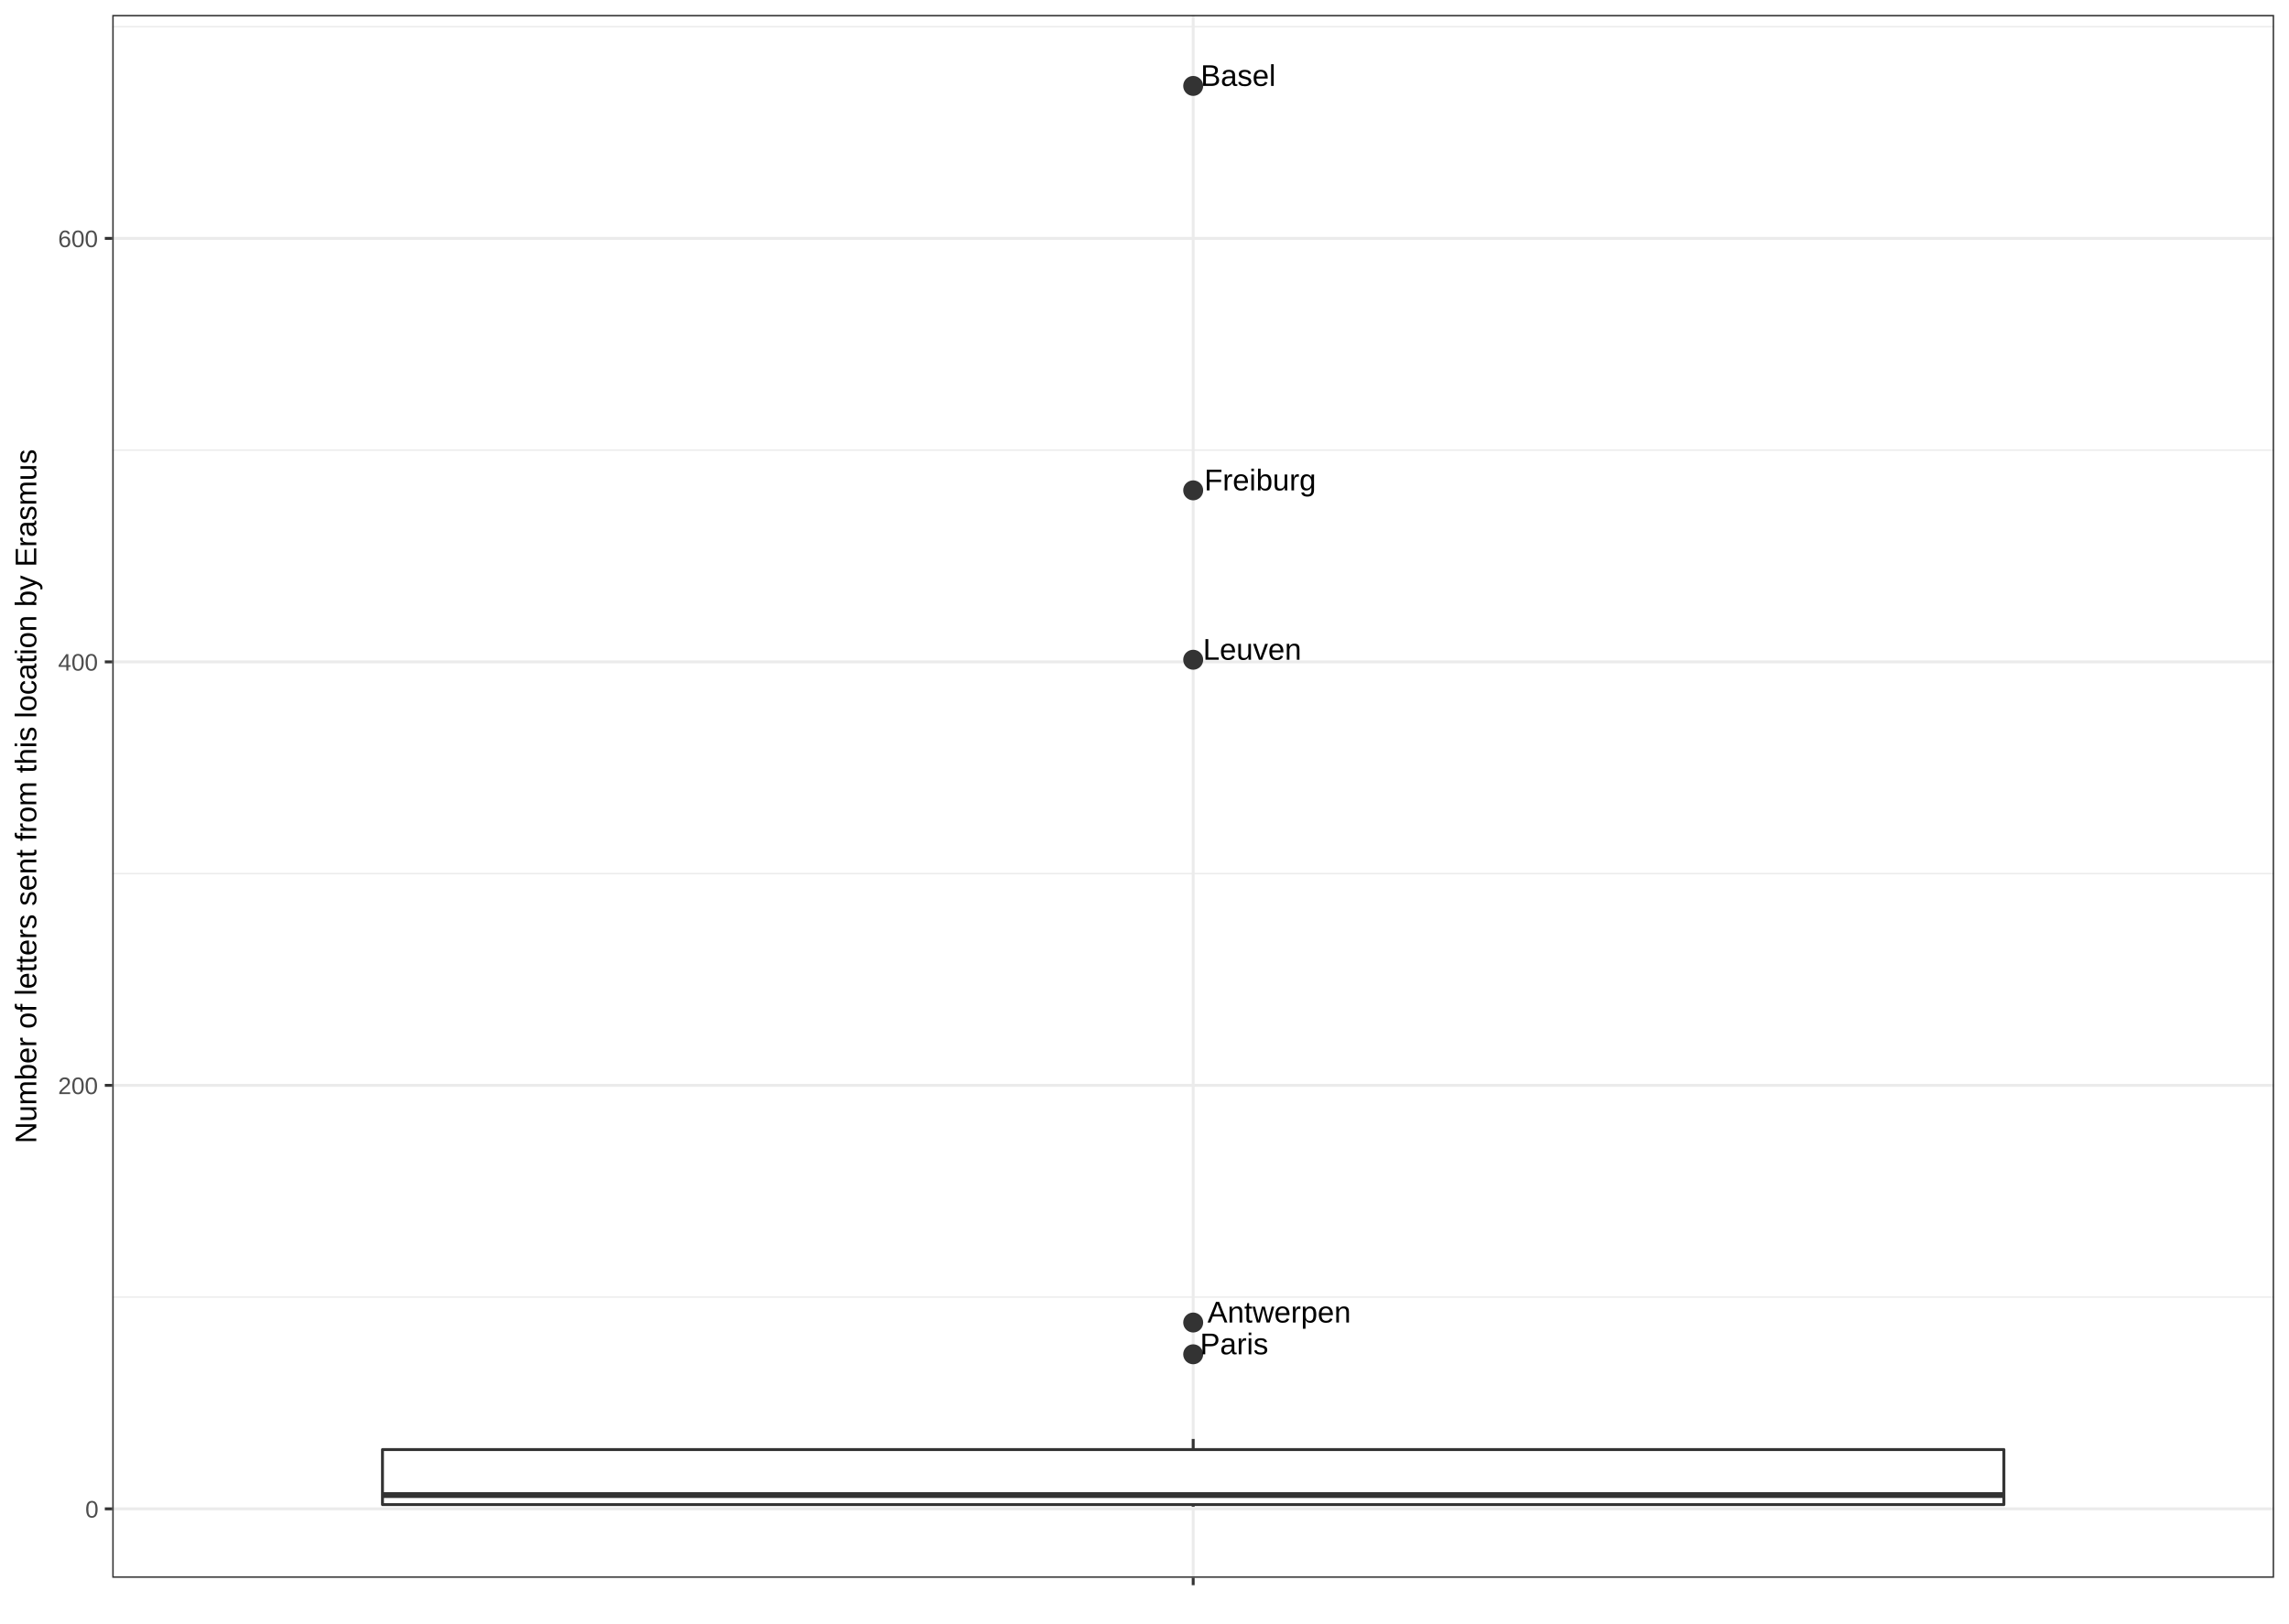
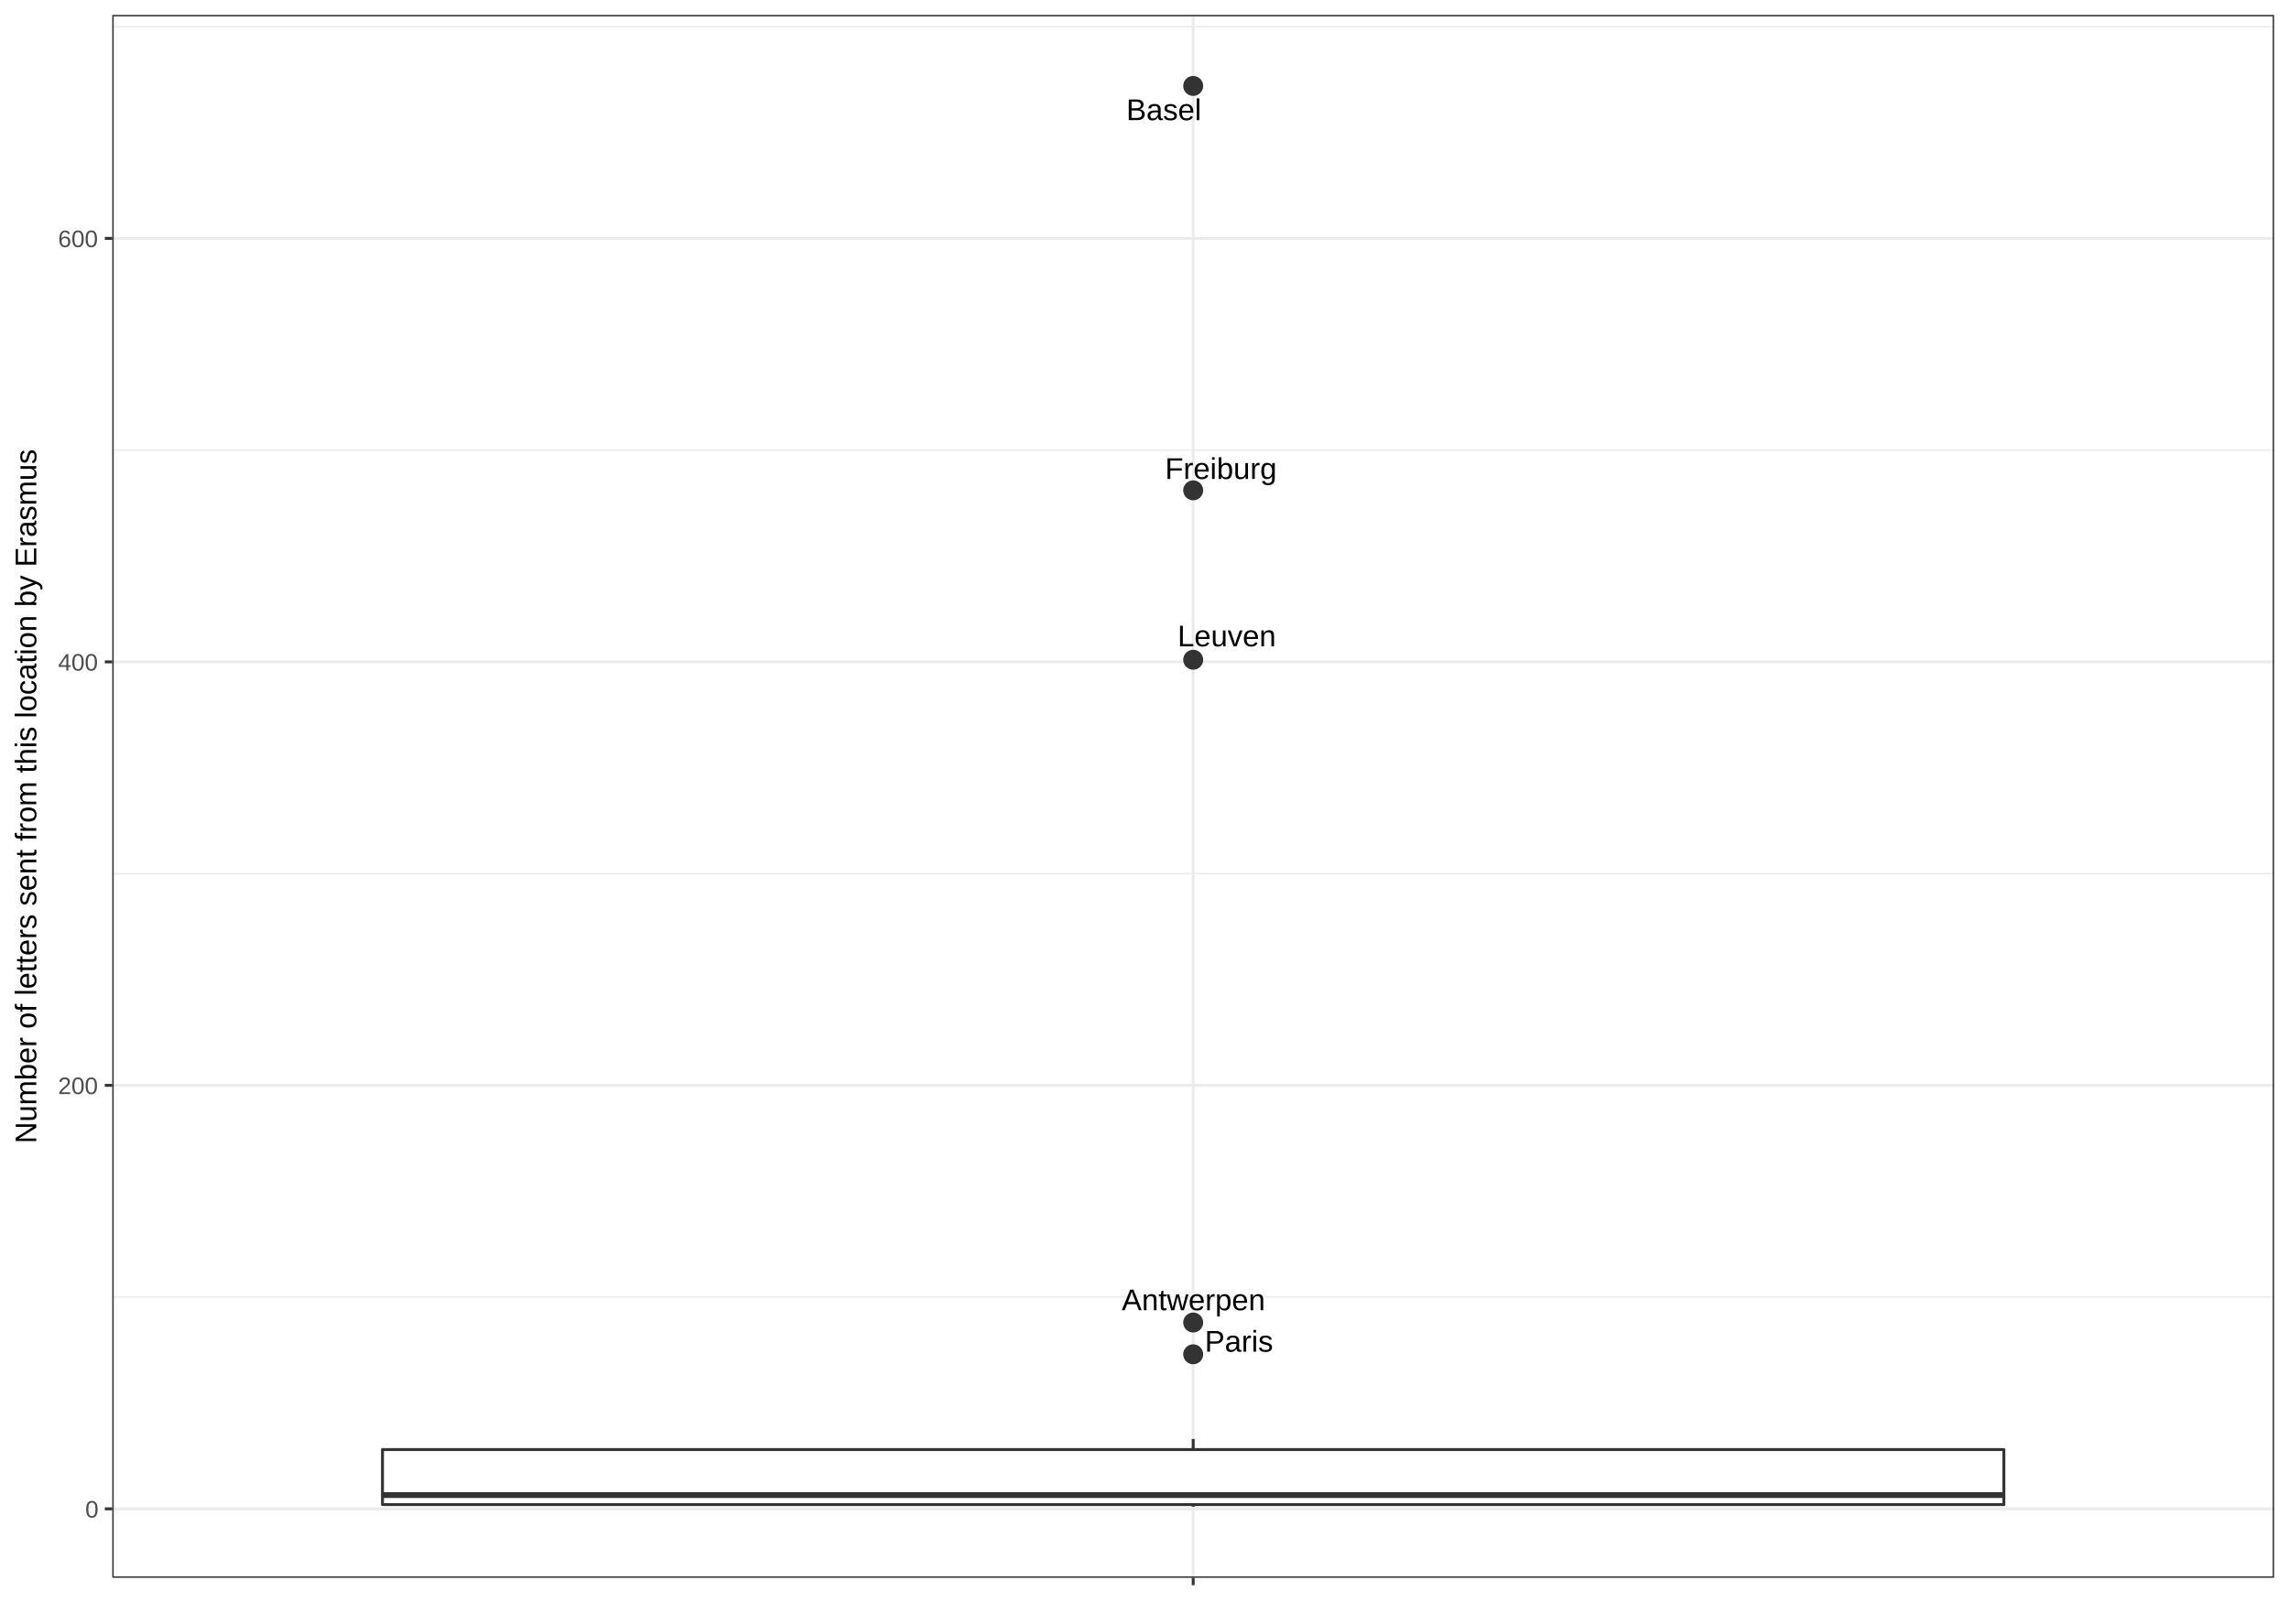
<svg xmlns="http://www.w3.org/2000/svg" viewBox="0 0 842.40 597.60">
  <defs>
    <style type="text/css">
    line, polyline, path, rect, circle {
      fill: none;
      stroke: #000000;
      stroke-linecap: round;
      stroke-linejoin: round;
      stroke-miterlimit: 10.00;
    }
  </style>
  </defs>
  <rect width="100%" height="100%" style="stroke: none; fill: #FFFFFF;" />
  <rect x="0.00" y="-0.00" width="842.40" height="597.60" style="stroke-width: 1.07; stroke: #FFFFFF; fill: #FFFFFF;" />
  <defs>
    <clipPath id="cpNDEuMzEyOHw4MzYuOTIxfDU4MC43NTJ8NS40Nzk0NQ==">
      <rect x="41.31" y="5.48" width="795.61" height="575.27" />
    </clipPath>
  </defs>
  <rect x="41.31" y="5.48" width="795.61" height="575.27" style="stroke-width: 1.07; stroke: none; fill: #FFFFFF;" clip-path="url(#cpNDEuMzEyOHw4MzYuOTIxfDU4MC43NTJ8NS40Nzk0NQ==)" />
  <polyline points="41.31,477.44 836.92,477.44 " style="stroke-width: 0.53; stroke: #EBEBEB; stroke-linecap: butt;" clip-path="url(#cpNDEuMzEyOHw4MzYuOTIxfDU4MC43NTJ8NS40Nzk0NQ==)" />
  <polyline points="41.31,321.56 836.92,321.56 " style="stroke-width: 0.53; stroke: #EBEBEB; stroke-linecap: butt;" clip-path="url(#cpNDEuMzEyOHw4MzYuOTIxfDU4MC43NTJ8NS40Nzk0NQ==)" />
  <polyline points="41.31,165.68 836.92,165.68 " style="stroke-width: 0.53; stroke: #EBEBEB; stroke-linecap: butt;" clip-path="url(#cpNDEuMzEyOHw4MzYuOTIxfDU4MC43NTJ8NS40Nzk0NQ==)" />
  <polyline points="41.31,9.81 836.92,9.81 " style="stroke-width: 0.53; stroke: #EBEBEB; stroke-linecap: butt;" clip-path="url(#cpNDEuMzEyOHw4MzYuOTIxfDU4MC43NTJ8NS40Nzk0NQ==)" />
  <polyline points="41.31,555.38 836.92,555.38 " style="stroke-width: 1.07; stroke: #EBEBEB; stroke-linecap: butt;" clip-path="url(#cpNDEuMzEyOHw4MzYuOTIxfDU4MC43NTJ8NS40Nzk0NQ==)" />
  <polyline points="41.31,399.50 836.92,399.50 " style="stroke-width: 1.07; stroke: #EBEBEB; stroke-linecap: butt;" clip-path="url(#cpNDEuMzEyOHw4MzYuOTIxfDU4MC43NTJ8NS40Nzk0NQ==)" />
  <polyline points="41.31,243.62 836.92,243.62 " style="stroke-width: 1.07; stroke: #EBEBEB; stroke-linecap: butt;" clip-path="url(#cpNDEuMzEyOHw4MzYuOTIxfDU4MC43NTJ8NS40Nzk0NQ==)" />
  <polyline points="41.31,87.74 836.92,87.74 " style="stroke-width: 1.07; stroke: #EBEBEB; stroke-linecap: butt;" clip-path="url(#cpNDEuMzEyOHw4MzYuOTIxfDU4MC43NTJ8NS40Nzk0NQ==)" />
  <polyline points="439.12,580.75 439.12,5.48 " style="stroke-width: 1.07; stroke: #EBEBEB; stroke-linecap: butt;" clip-path="url(#cpNDEuMzEyOHw4MzYuOTIxfDU4MC43NTJ8NS40Nzk0NQ==)" />
  <circle cx="439.12" cy="31.63" r="2.49pt" style="stroke-width: 0.71; stroke: #333333; fill: #333333;" clip-path="url(#cpNDEuMzEyOHw4MzYuOTIxfDU4MC43NTJ8NS40Nzk0NQ==)" />
  <circle cx="439.12" cy="180.49" r="2.49pt" style="stroke-width: 0.71; stroke: #333333; fill: #333333;" clip-path="url(#cpNDEuMzEyOHw4MzYuOTIxfDU4MC43NTJ8NS40Nzk0NQ==)" />
  <circle cx="439.12" cy="242.84" r="2.49pt" style="stroke-width: 0.71; stroke: #333333; fill: #333333;" clip-path="url(#cpNDEuMzEyOHw4MzYuOTIxfDU4MC43NTJ8NS40Nzk0NQ==)" />
  <circle cx="439.12" cy="486.80" r="2.49pt" style="stroke-width: 0.71; stroke: #333333; fill: #333333;" clip-path="url(#cpNDEuMzEyOHw4MzYuOTIxfDU4MC43NTJ8NS40Nzk0NQ==)" />
  <circle cx="439.12" cy="498.49" r="2.49pt" style="stroke-width: 0.71; stroke: #333333; fill: #333333;" clip-path="url(#cpNDEuMzEyOHw4MzYuOTIxfDU4MC43NTJ8NS40Nzk0NQ==)" />
  <line x1="439.12" y1="533.56" x2="439.12" y2="529.66" style="stroke-width: 1.07; stroke: #333333; stroke-linecap: butt;" clip-path="url(#cpNDEuMzEyOHw4MzYuOTIxfDU4MC43NTJ8NS40Nzk0NQ==)" />
  <line x1="439.12" y1="553.82" x2="439.12" y2="554.60" style="stroke-width: 1.07; stroke: #333333; stroke-linecap: butt;" clip-path="url(#cpNDEuMzEyOHw4MzYuOTIxfDU4MC43NTJ8NS40Nzk0NQ==)" />
  <polyline points="140.76,533.56 140.76,553.82 737.47,553.82 737.47,533.56 140.76,533.56 " style="stroke-width: 1.07; stroke: #333333; fill: #FFFFFF;" clip-path="url(#cpNDEuMzEyOHw4MzYuOTIxfDU4MC43NTJ8NS40Nzk0NQ==)" />
  <line x1="140.76" y1="550.32" x2="737.47" y2="550.32" style="stroke-width: 2.13; stroke: #333333; stroke-linecap: butt;" clip-path="url(#cpNDEuMzEyOHw4MzYuOTIxfDU4MC43NTJ8NS40Nzk0NQ==)" />
  <g clip-path="url(#cpNDEuMzEyOHw4MzYuOTIxfDU4MC43NTJ8NS40Nzk0NQ==)">
-     <text x="441.87" y="31.63" style="font-size: 11.04px; font-family: Arial;" textLength="27.52px" lengthAdjust="spacingAndGlyphs">Basel</text>
+     <text x="414.50" y="44.22" style="font-size: 11.04px; font-family: Arial;" textLength="27.52px" lengthAdjust="spacingAndGlyphs">Basel</text>
  </g>
  <g clip-path="url(#cpNDEuMzEyOHw4MzYuOTIxfDU4MC43NTJ8NS40Nzk0NQ==)">
-     <text x="443.21" y="180.49" style="font-size: 11.04px; font-family: Arial;" textLength="40.96px" lengthAdjust="spacingAndGlyphs">Freiburg</text>
+     <text x="428.76" y="176.30" style="font-size: 11.04px; font-family: Arial;" textLength="40.96px" lengthAdjust="spacingAndGlyphs">Freiburg</text>
  </g>
  <g clip-path="url(#cpNDEuMzEyOHw4MzYuOTIxfDU4MC43NTJ8NS40Nzk0NQ==)">
-     <text x="442.73" y="242.84" style="font-size: 11.04px; font-family: Arial;" textLength="36.09px" lengthAdjust="spacingAndGlyphs">Leuven</text>
+     <text x="433.37" y="237.91" style="font-size: 11.04px; font-family: Arial;" textLength="36.09px" lengthAdjust="spacingAndGlyphs">Leuven</text>
  </g>
  <g clip-path="url(#cpNDEuMzEyOHw4MzYuOTIxfDU4MC43NTJ8NS40Nzk0NQ==)">
-     <text x="444.38" y="486.80" style="font-size: 11.04px; font-family: Arial;" textLength="52.59px" lengthAdjust="spacingAndGlyphs">Antwerpen</text>
+     <text x="412.83" y="482.27" style="font-size: 11.04px; font-family: Arial;" textLength="52.59px" lengthAdjust="spacingAndGlyphs">Antwerpen</text>
  </g>
  <g clip-path="url(#cpNDEuMzEyOHw4MzYuOTIxfDU4MC43NTJ8NS40Nzk0NQ==)">
-     <text x="441.62" y="498.49" style="font-size: 11.04px; font-family: Arial;" textLength="25.06px" lengthAdjust="spacingAndGlyphs">Paris</text>
+     <text x="443.38" y="497.54" style="font-size: 11.04px; font-family: Arial;" textLength="25.06px" lengthAdjust="spacingAndGlyphs">Paris</text>
  </g>
  <rect x="41.31" y="5.48" width="795.61" height="575.27" style="stroke-width: 1.07; stroke: #333333;" clip-path="url(#cpNDEuMzEyOHw4MzYuOTIxfDU4MC43NTJ8NS40Nzk0NQ==)" />
  <defs>
    <clipPath id="cpMHw4NDIuNHw1OTcuNnww">
      <rect x="0.00" y="0.00" width="842.40" height="597.60" />
    </clipPath>
  </defs>
  <g clip-path="url(#cpMHw4NDIuNHw1OTcuNnww)">
    <text x="31.38" y="558.60" style="font-size: 8.80px; fill: #4D4D4D; font-family: Arial;" textLength="5.01px" lengthAdjust="spacingAndGlyphs">0</text>
  </g>
  <g clip-path="url(#cpMHw4NDIuNHw1OTcuNnww)">
    <text x="21.37" y="402.72" style="font-size: 8.80px; fill: #4D4D4D; font-family: Arial;" textLength="15.02px" lengthAdjust="spacingAndGlyphs">200</text>
  </g>
  <g clip-path="url(#cpMHw4NDIuNHw1OTcuNnww)">
    <text x="21.37" y="246.84" style="font-size: 8.80px; fill: #4D4D4D; font-family: Arial;" textLength="15.02px" lengthAdjust="spacingAndGlyphs">400</text>
  </g>
  <g clip-path="url(#cpMHw4NDIuNHw1OTcuNnww)">
    <text x="21.37" y="90.96" style="font-size: 8.80px; fill: #4D4D4D; font-family: Arial;" textLength="15.02px" lengthAdjust="spacingAndGlyphs">600</text>
  </g>
  <polyline points="38.57,555.38 41.31,555.38 " style="stroke-width: 1.07; stroke: #333333; stroke-linecap: butt;" clip-path="url(#cpMHw4NDIuNHw1OTcuNnww)" />
  <polyline points="38.57,399.50 41.31,399.50 " style="stroke-width: 1.07; stroke: #333333; stroke-linecap: butt;" clip-path="url(#cpMHw4NDIuNHw1OTcuNnww)" />
  <polyline points="38.57,243.62 41.31,243.62 " style="stroke-width: 1.07; stroke: #333333; stroke-linecap: butt;" clip-path="url(#cpMHw4NDIuNHw1OTcuNnww)" />
  <polyline points="38.57,87.74 41.31,87.74 " style="stroke-width: 1.07; stroke: #333333; stroke-linecap: butt;" clip-path="url(#cpMHw4NDIuNHw1OTcuNnww)" />
  <polyline points="439.12,583.49 439.12,580.75 " style="stroke-width: 1.07; stroke: #333333; stroke-linecap: butt;" clip-path="url(#cpMHw4NDIuNHw1OTcuNnww)" />
  <g clip-path="url(#cpMHw4NDIuNHw1OTcuNnww)">
    <text x="437.87" y="592.12" style="font-size: 8.80px; fill: #4D4D4D; font-family: Arial;" textLength="2.50px" lengthAdjust="spacingAndGlyphs"> </text>
  </g>
  <g clip-path="url(#cpMHw4NDIuNHw1OTcuNnww)">
    <text transform="translate(13.35,420.89) rotate(-90)" style="font-size: 11.00px; font-family: Arial;" textLength="255.54px" lengthAdjust="spacingAndGlyphs">Number of letters sent from this location by Erasmus</text>
  </g>
</svg>
